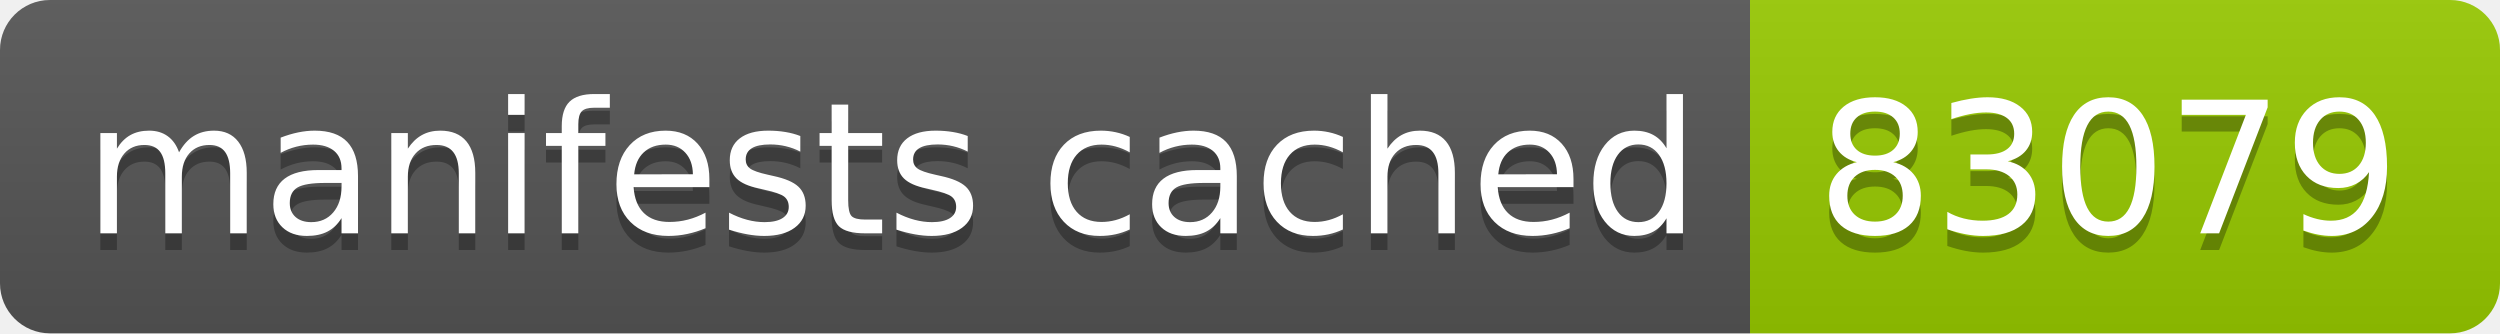
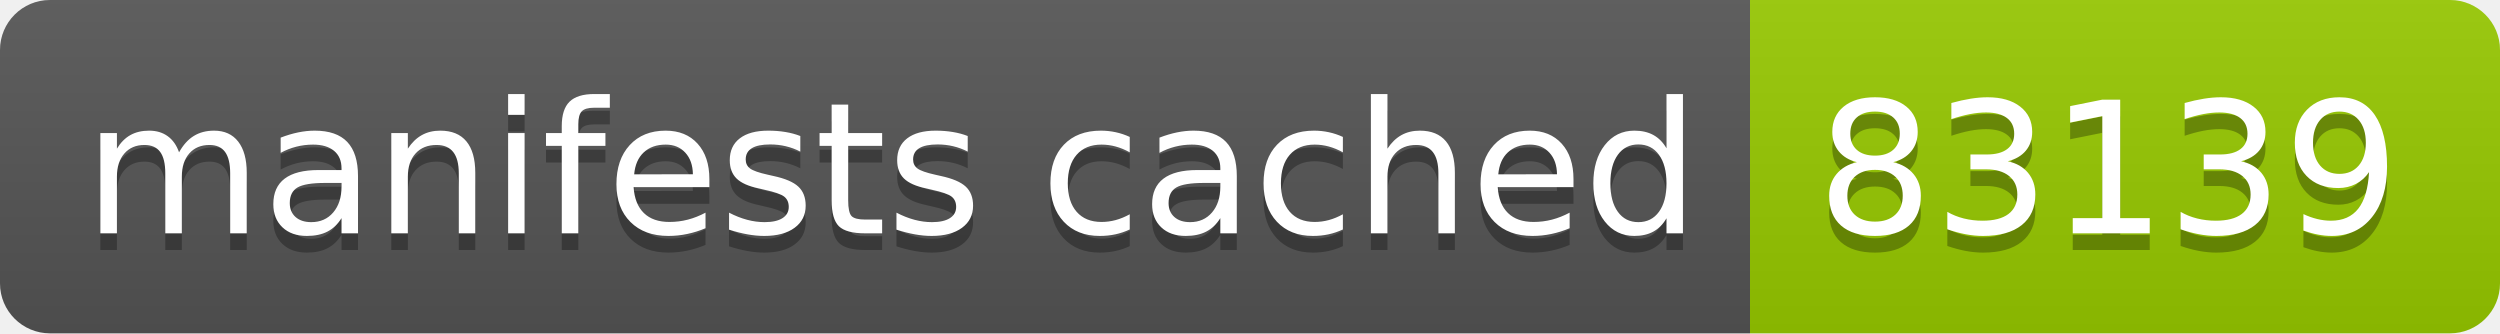
- <svg xmlns="http://www.w3.org/2000/svg" width="150" height="20" role="img" aria-label="manifests cached: 83079">
+ <svg xmlns="http://www.w3.org/2000/svg" width="150" height="20" role="img" aria-label="manifests cached: 83139">
  <linearGradient id="s" x2="0" y2="100%">
    <stop offset="0" stop-color="#bbb" stop-opacity=".1" />
    <stop offset="1" stop-opacity=".1" />
  </linearGradient>
  <clipPath id="r">
    <rect width="150" height="20" rx="3" fill="#fff" />
  </clipPath>
  <g clip-path="url(#r)">
    <rect width="105" height="20" fill="#555" />
    <rect x="105" width="45" height="20" fill="#97ca00" />
    <rect width="150" height="20" fill="url(#s)" />
  </g>
  <g fill="#fff" text-anchor="middle" font-family="Verdana,Geneva,DejaVu Sans,sans-serif" text-rendering="geometricPrecision" font-size="110">
    <text aria-hidden="true" x="535" y="150" fill="#010101" fill-opacity=".3" transform="scale(.1)" textLength="950">manifests cached</text>
    <text x="535" y="140" transform="scale(.1)" fill="#fff" textLength="950">manifests cached</text>
-     <text aria-hidden="true" x="1265" y="150" fill="#010101" fill-opacity=".3" transform="scale(.1)" textLength="350">83079</text>
-     <text x="1265" y="140" transform="scale(.1)" fill="#fff" textLength="350">83079</text>
+     <text aria-hidden="true" x="1265" y="150" fill="#010101" fill-opacity=".3" transform="scale(.1)" textLength="350">83139</text>
+     <text x="1265" y="140" transform="scale(.1)" fill="#fff" textLength="350">83139</text>
  </g>
</svg>
